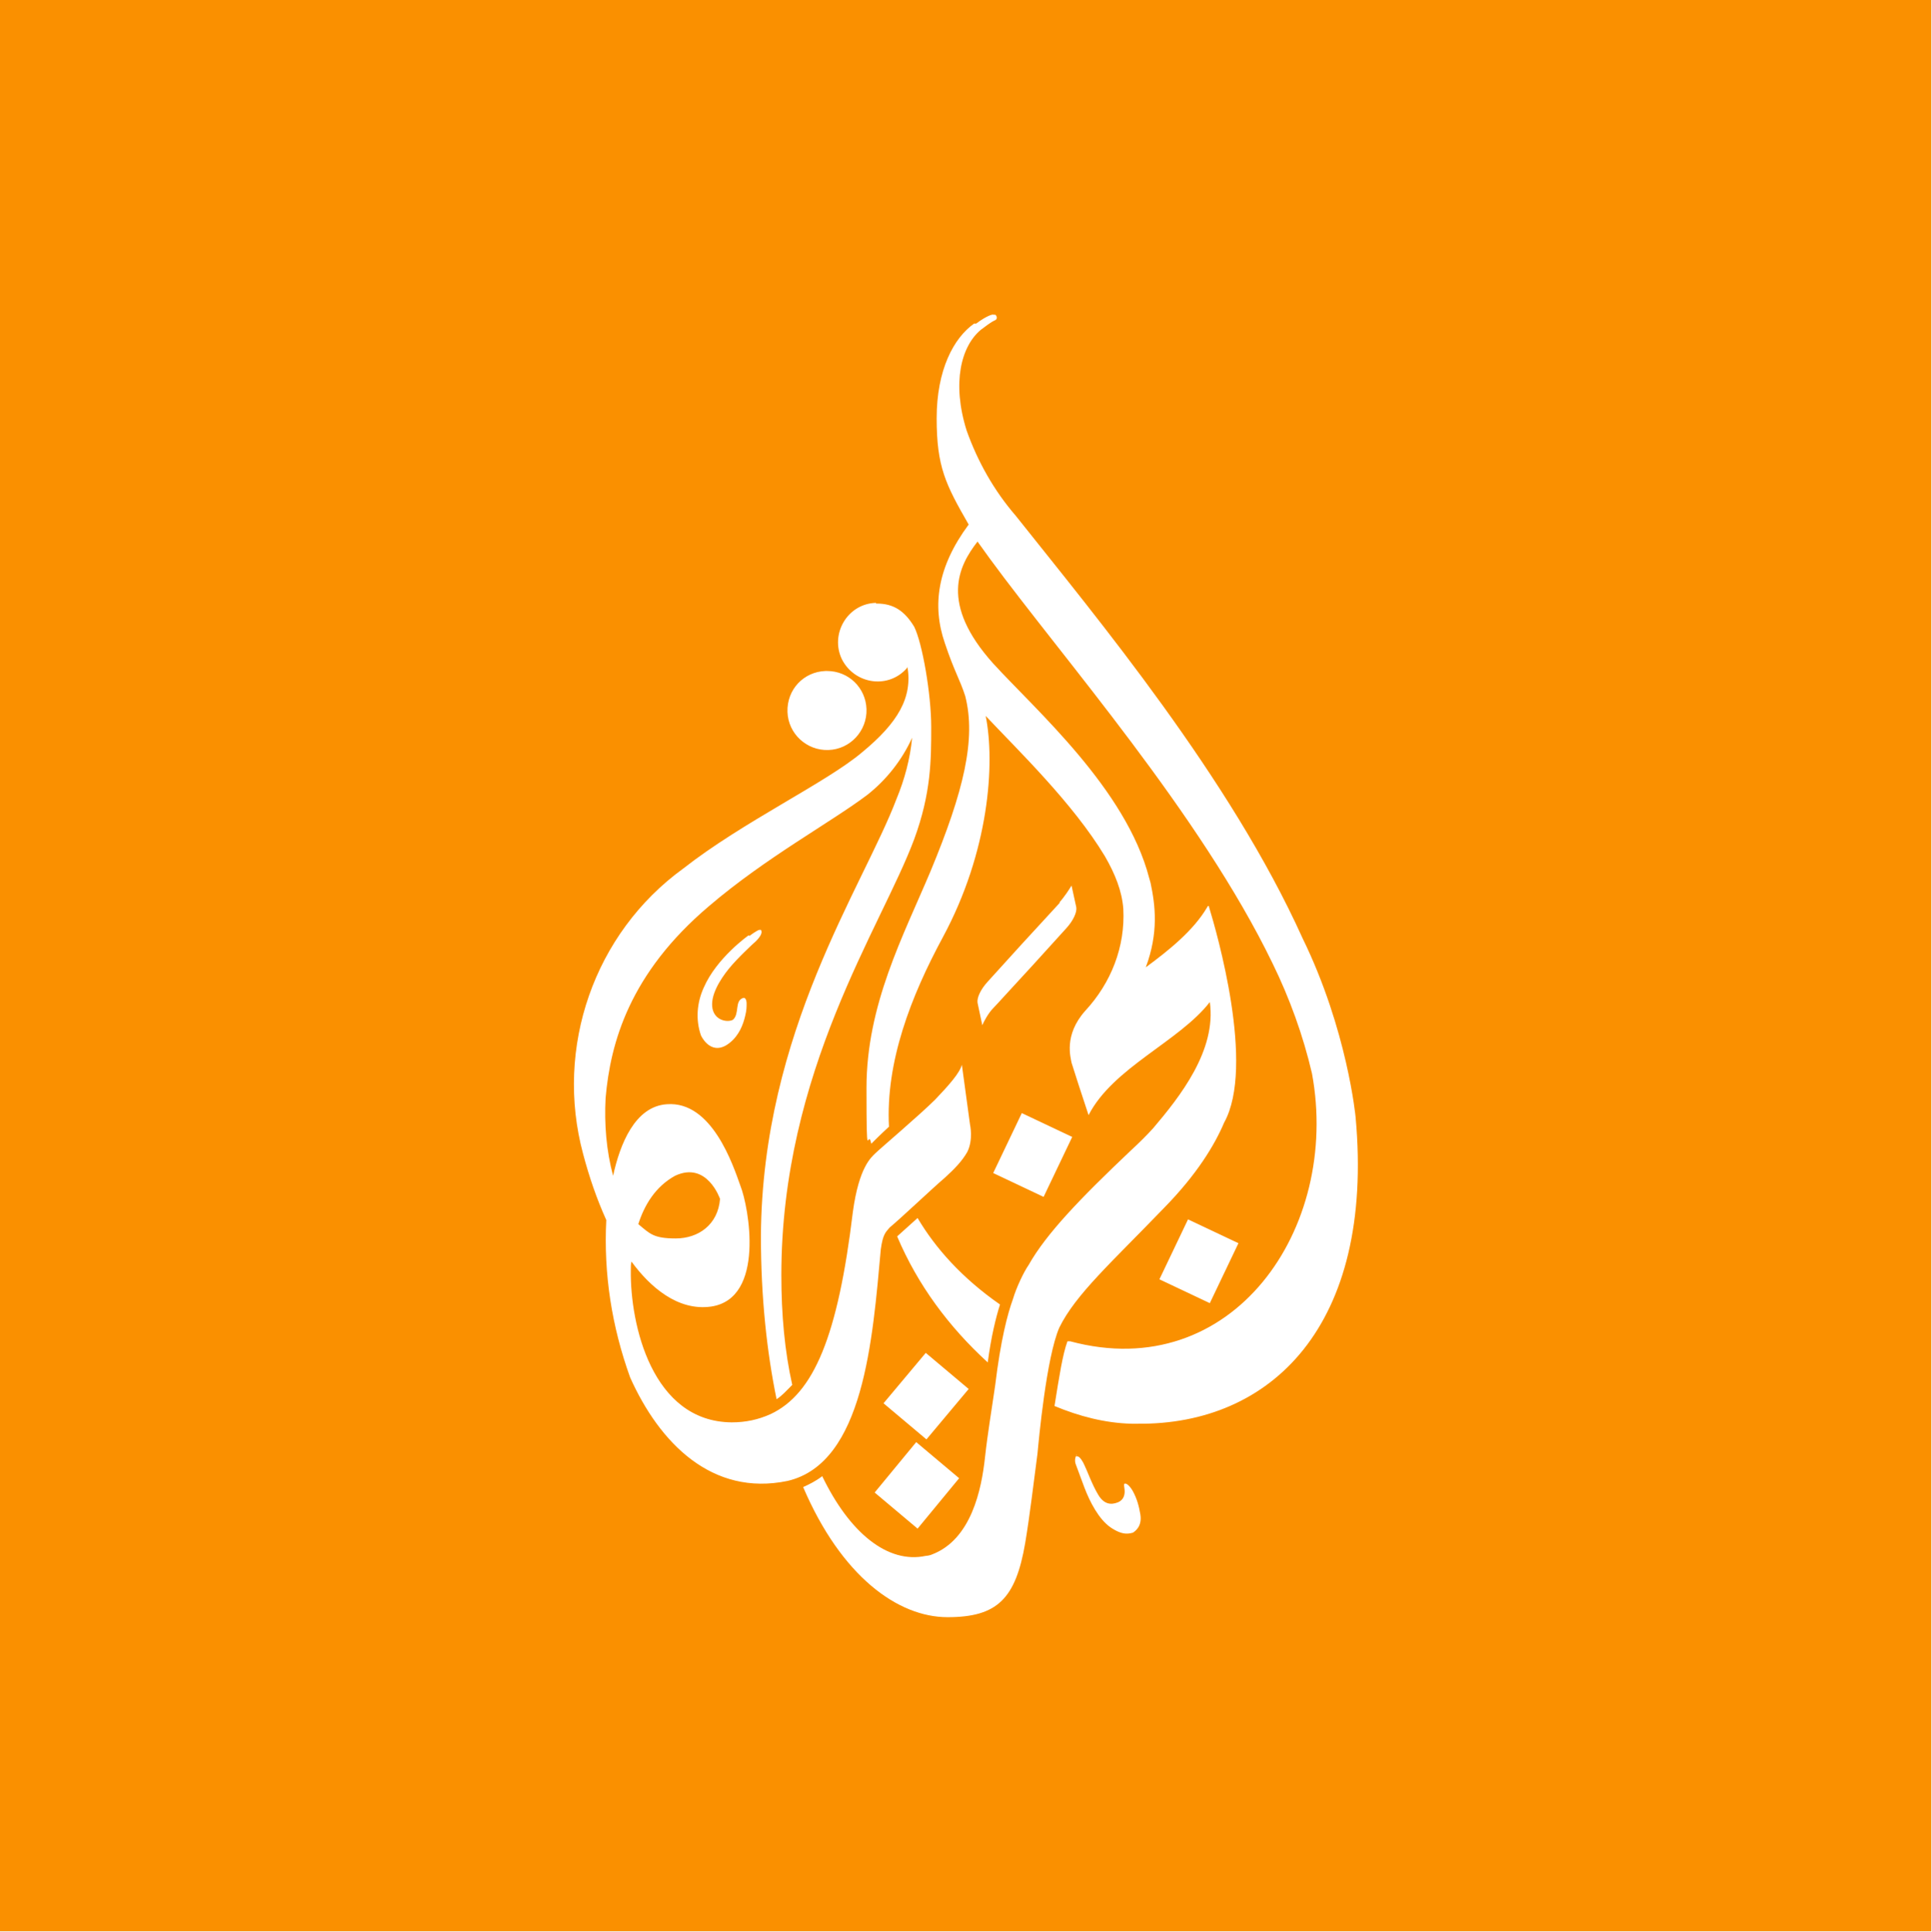
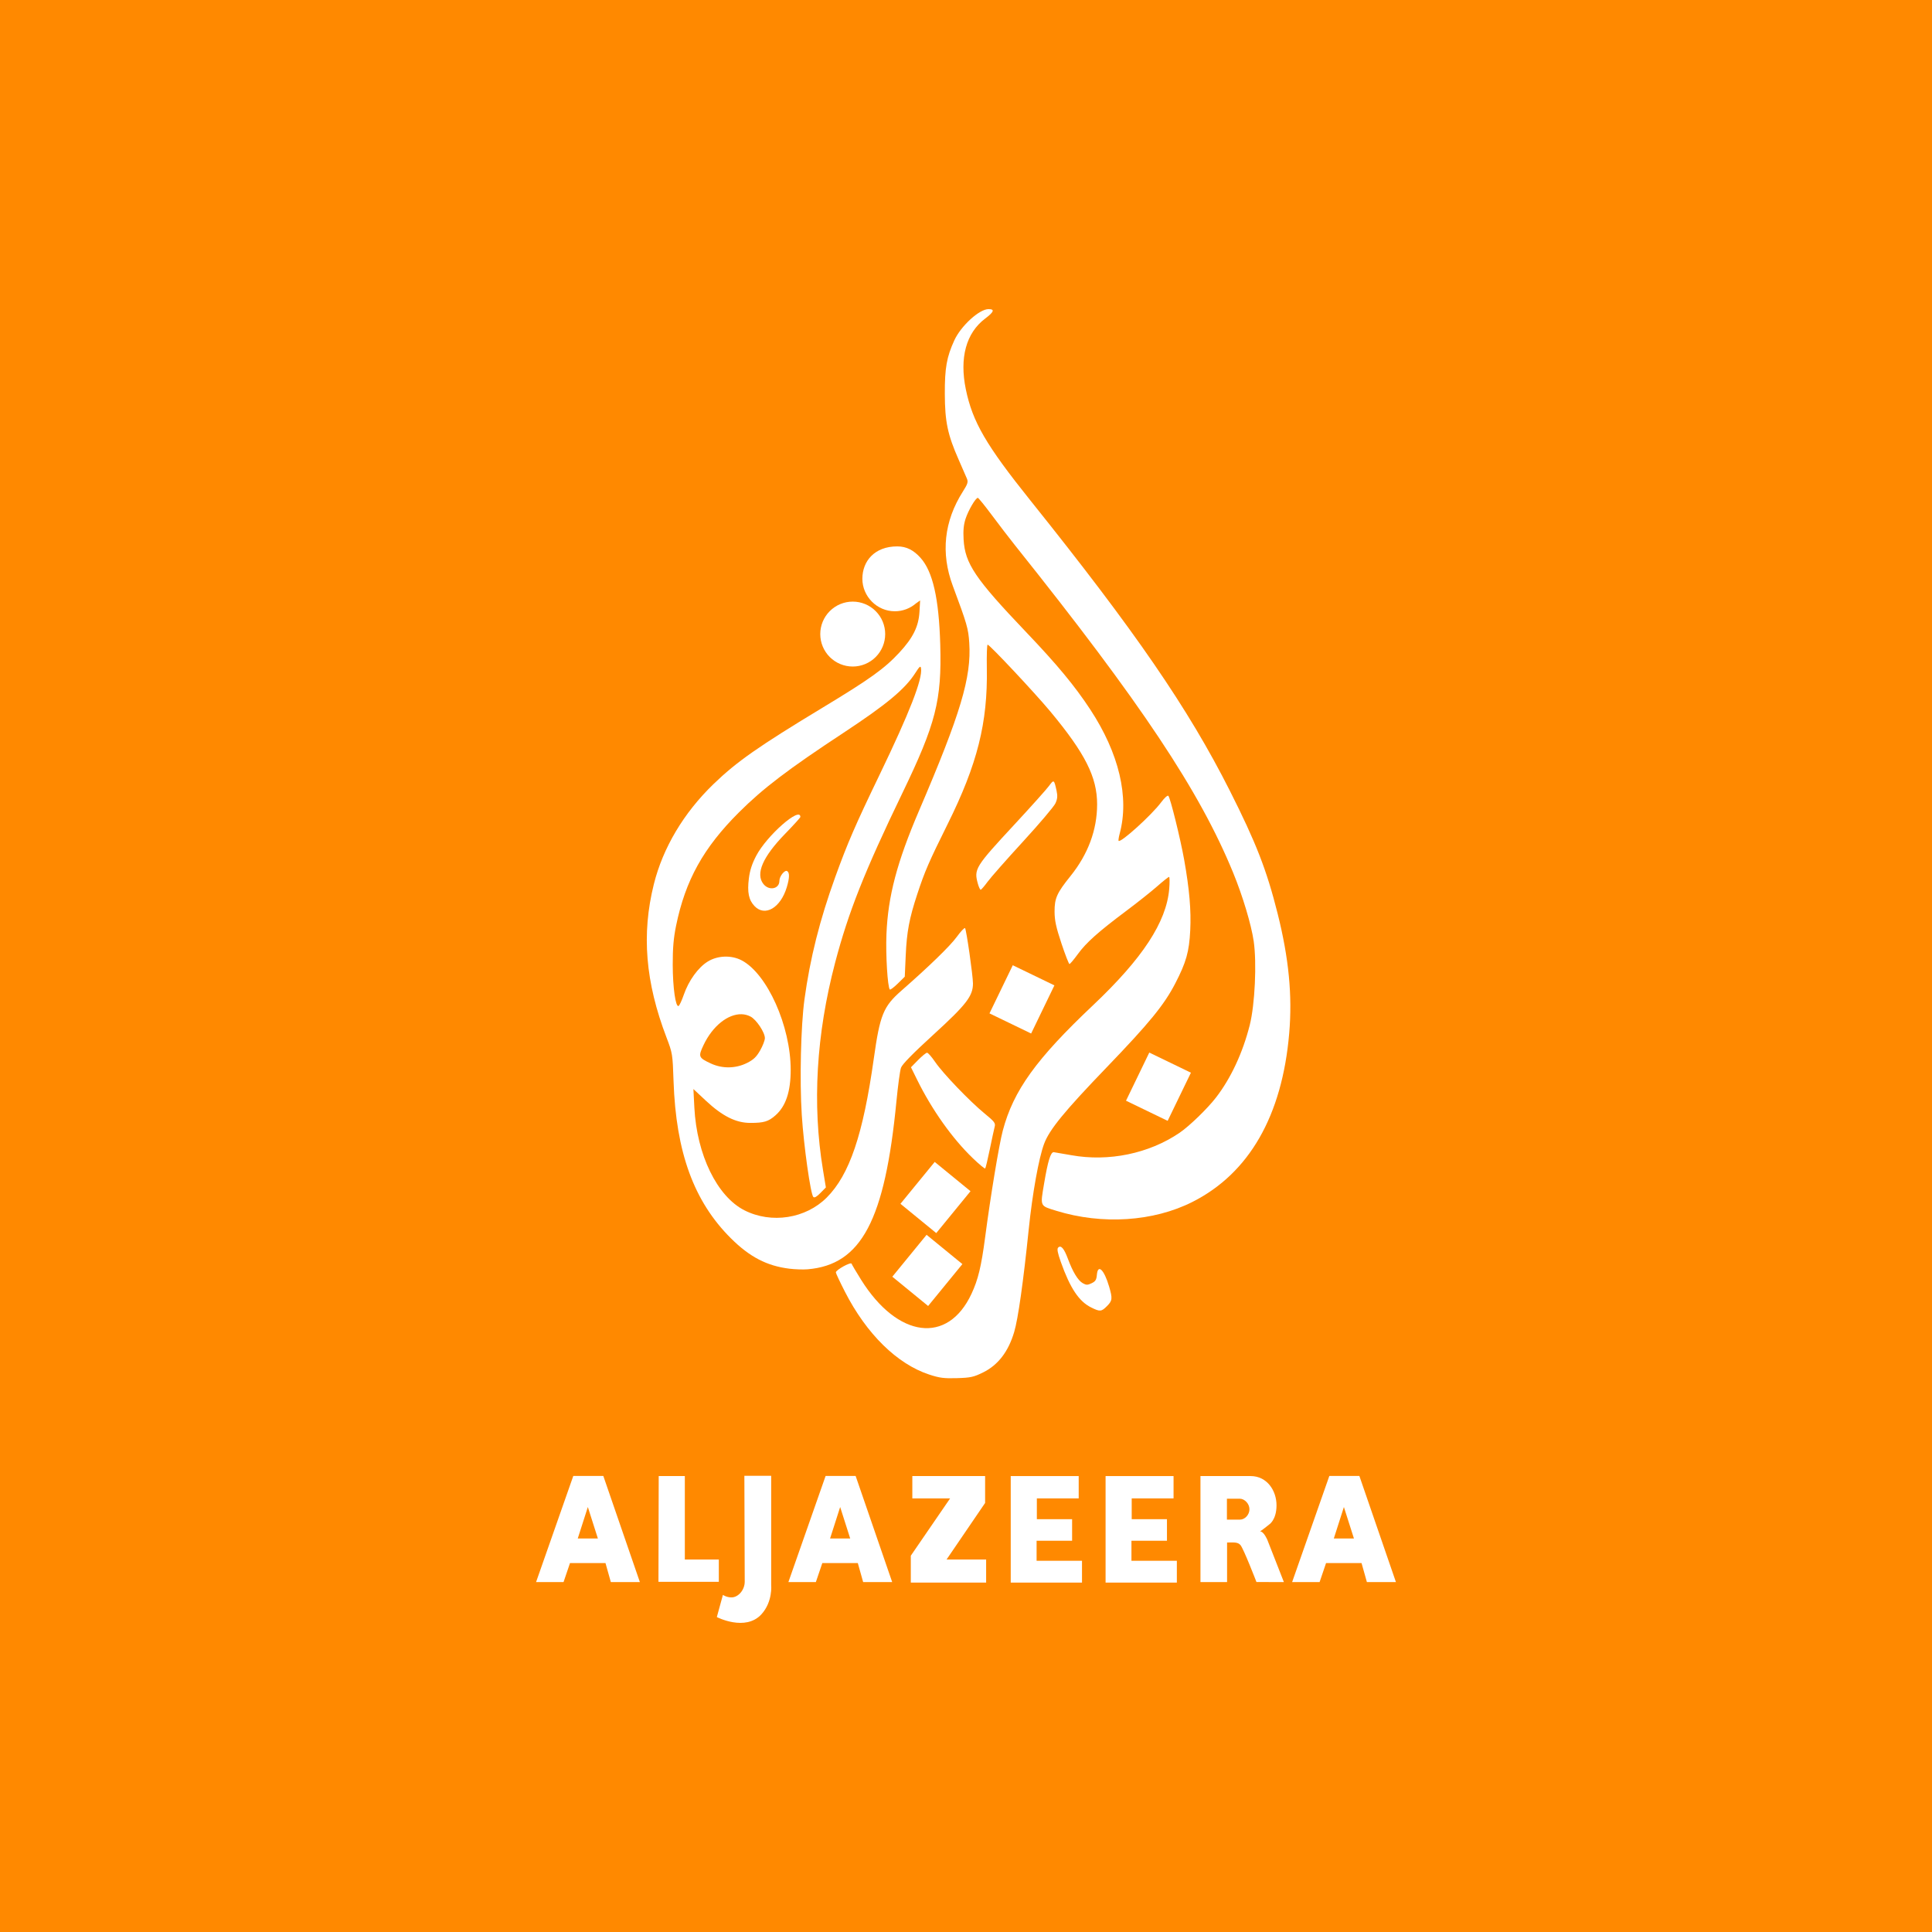
- <svg xmlns="http://www.w3.org/2000/svg" version="1.1" viewBox="0 0 283.5 283.5">
-   <defs>
-     <style>
-       .cls-1 {
-         fill: #fff;
-       }
- 
-       .cls-2 {
-         fill: #fa9000;
-       }
-     </style>
-   </defs>
-   <g>
-     <g id="Vrstva_1">
-       <rect class="cls-2" width="283.5" height="283.5" />
-       <path class="cls-1" d="M158.1,213.6c-.2.1-.4.7-.2,1.3l1.3,3.5c.8,2.1,2.1,4.6,3.8,5.8,1.9,1.3,2.8.9,3.3.8.3-.2,1.4-.9,1.1-2.7-.2-1.2-.5-2.3-1.1-3.4-.4-.7-.9-1.2-1.2-1.1-.2,0,0,.7,0,1.1,0,.8-.3,1.3-.9,1.6-.5.2-1.9.8-3-1.1-.9-1.5-1.6-3.5-2-4.3-.2-.5-.7-1.3-1-1.3h-.2v-.2ZM128.4,219.1l6.3,5.3,6.1-7.4-6.3-5.3-6.1,7.4ZM129.7,206l6.3,5.3,6.2-7.4-6.3-5.3-6.2,7.4ZM170.2,187.8l7.4,3.5,4.2-8.8-7.4-3.5-4.2,8.8ZM131.7,181.5c3,7.1,7.6,13.3,13.3,18.5.5-3.8,1.2-6.6,1.8-8.5-5.6-3.9-9.5-8.3-12.1-12.7l-3,2.7ZM145.8,172.2l7.4,3.5,4.2-8.8-7.4-3.5-4.2,8.8ZM109.9,137.3s-4.7,3.3-6.6,7.7c-1,2.2-1.2,4.7-.4,7,.7,1.4,2.2,2.7,4.2,1.1,1.4-1.1,2-2.7,2.3-4,.2-.8.2-1.3.2-1.8s-.2-.9-.5-.8c-1.3.4-.5,2.3-1.5,3.2-.7.4-2.6.2-3-1.6-.4-1.9,1.1-4.3,2.4-5.9s3.6-3.7,3.6-3.7c0,0,1.6-1.3,1.1-2h-.2c-.3,0-1.5.9-1.5.9h0ZM155.6,132.5l-5.7,6.2-4.9,5.4c-1.1,1.2-1.6,2.4-1.5,3.1l.7,3.3c.2-.5.9-1.8,1.6-2.5.5-.5,3.2-3.5,5.8-6.3l4.9-5.4c1.1-1.2,1.6-2.4,1.5-3.1l-.7-3.2c-.3.5-1,1.6-1.8,2.5h0ZM93.7,179.7c.9-2.8,2.5-5.5,5.4-7.1,4.7-2.2,6.6,3.4,6.6,3.4-.3,3.8-3.2,5.8-6.5,5.8s-3.8-.7-5.5-2.1h0ZM128.6,88.5c-4.2.1-6.8,4.6-5,8.3,1.9,3.7,6.9,4.4,9.6,1.2v-.2c.8,4.6-1.4,8.3-6.6,12.6-5.3,4.5-17.5,10.2-26.3,17.1-13.1,9.5-18.9,26.3-14.7,41.9.9,3.4,2,6.6,3.4,9.7-.4,7.9.8,15.6,3.5,23.1,4.3,9.6,12,17.5,23.1,15.2,11.2-2.6,12.5-20.8,13.7-34,.3-2.2.7-2.5,1.3-3.2,1.8-1.5,6.1-5.6,8.2-7.4,1.3-1.2,2.4-2.3,3.2-3.7.9-1.8.4-4,.4-4l-1.2-8.8c-.3,1.2-1.9,3-3.9,5.1-2.2,2.2-8.2,7.3-8.8,7.9s-2.4,2-3.3,8.6c-2.2,18.2-5.7,26.7-12.1,29.7-1.8.8-3.6,1.2-5.7,1.2-11.7-.1-14.9-14.4-14.8-22.3,0-.4,0-1,.1-1.3,2.7,3.7,6.8,7.3,11.7,6.6,8-1.2,5.5-14.7,4.3-17.7-1.1-3.1-4.2-12.5-10.8-12-4.7.3-6.9,5.9-7.9,10.5-1-3.7-1.3-7.6-1.1-11.4.7-8.1,3.5-18.3,15.2-28.2,8.3-7.1,17.9-12.3,23.2-16.3,2.8-2.2,5.1-5.1,6.6-8.4-.3,3.1-1.1,6.1-2.3,9-4.9,12.9-19.7,34.1-19.9,64.1,0,9.2.9,17.2,2.3,24,.8-.5,1.5-1.3,2.3-2.1-1.1-4.9-1.6-10.3-1.6-16.1,0-30,14.7-51.1,19.5-64,2.5-6.8,2.5-11.7,2.5-16.5s-1.3-12.3-2.5-14.7c-1.4-2.3-3-3.4-5.5-3.4h-.1ZM143,47.5c-3,2.1-5.5,6.8-5.5,13.9s1.3,9.7,4.7,15.6c-4.6,6.2-5.4,11.9-3.5,17.4,1.4,4.2,2.2,5.3,3,7.8,1.6,6.3-.2,13.9-5.1,25.7-4,9.5-9.4,19.6-9.4,31.8s.2,5.6.7,8.2c.4-.4,1.4-1.4,2.6-2.5-.5-9.5,3.2-19.1,7.9-27.8,6.8-12.6,7.7-25.5,6.3-32.5,4.8,5.1,12.8,12.8,17.5,20.6,1.5,2.6,2.5,5.1,2.7,7.7.3,5.6-1.8,10.9-5.6,15-3.2,3.6-2.1,6.9-2,7.6.3,1,1.6,5,2.5,7.7,3.6-7,13.3-10.8,17.8-16.6,1,7.1-4.4,13.9-8.3,18.5-.9,1-2,2.1-3.2,3.2-7.6,7.2-12.5,12.3-15.1,16.9-.7,1-1.8,3.3-2.3,5-.8,2.2-1.8,6-2.6,12.6-.5,3.5-1.1,7-1.5,10.6-.5,4.7-2,12.1-7.8,14.3-.2.1-.7.2-.9.2h0c-5.6,1.2-11.2-3.4-15.2-11.7-.9.7-1.9,1.2-2.8,1.6,5.6,13.1,13.9,19.1,21.2,19.1s10-2.7,11.4-10.9c.7-4.2,1.2-8.6,1.8-13.1.2-2.1,1.3-14.1,3.2-18.5,2.4-4.9,7.7-9.6,15.4-17.6,4.8-4.9,7.4-9.2,8.8-12.5,4.6-8.3-1.1-28-2.2-31.6,0-.1,0-.2-.1-.2s-.1,0-.2.2h0c-2,3.4-5.6,6.3-9,8.8,1.9-5.1,1.4-9.1.7-12.4l-.2-.7c-3.4-13.1-16.7-24.7-22.9-31.5-7.9-8.8-5.1-14.3-2.3-17.9l1.8,2.5c10.7,14.6,30.9,37.5,41.5,59.4,2.5,5.1,4.5,10.6,5.8,16.2,4.2,22.8-11.7,45.7-35.5,39.3h-.4c-.7,1.9-1.2,5.1-1.9,9.5,3.6,1.5,7.4,2.5,11.3,2.6h.9c19.5.2,34.8-14.3,32-45,0,0-1.2-12.8-7.8-26.3-10.6-23.5-30.1-46.9-42.1-62-3.2-3.7-5.6-8-7.2-12.5-2.2-7-.8-12.4,2.1-14.8.7-.5,1.4-1.1,2.1-1.4.4-.2.2-.7,0-.8h-.3c0-.1-.9.1-2.5,1.3h0ZM121.2,98.5c-3.2.1-5.7,2.7-5.6,6,.1,3.2,2.8,5.7,6,5.6s5.7-2.8,5.6-6c-.1-3.1-2.6-5.6-5.8-5.6h-.2Z" />
-     </g>
-   </g>
+ <svg xmlns="http://www.w3.org/2000/svg" width="250" height="250" viewBox="0 0 250 250" fill="none">
+   <rect width="250" height="250" fill="#FF8900" />
+   <path d="M120.239 177.867C116.079 176.497 112.13 172.617 109.335 167.153C108.688 165.888 108.159 164.761 108.159 164.648C108.159 164.327 110.107 163.255 110.198 163.526C110.24 163.654 110.792 164.585 111.422 165.594C116.156 173.168 122.635 174.001 125.706 167.429C126.567 165.587 126.978 163.886 127.473 160.124C128.181 154.735 129.274 148.135 129.764 146.289C131.137 141.116 134.077 137.033 141.44 130.076C147.846 124.021 150.934 119.311 151.295 115.038C151.368 114.177 151.359 113.473 151.275 113.473C151.191 113.473 150.496 114.024 149.731 114.698C148.966 115.371 147.178 116.791 145.759 117.853C142.123 120.574 140.55 121.977 139.474 123.458C138.96 124.166 138.472 124.744 138.389 124.744C138.306 124.744 137.84 123.547 137.352 122.083C136.655 119.988 136.465 119.111 136.461 117.961C136.453 116.234 136.761 115.548 138.516 113.368C140.795 110.538 141.965 107.39 141.967 104.08C141.97 100.557 140.422 97.487 135.902 92.054C133.888 89.634 128.054 83.416 127.797 83.416C127.712 83.416 127.667 84.801 127.696 86.495C127.817 93.529 126.466 98.899 122.632 106.622C120.185 111.552 119.669 112.741 118.692 115.709C117.662 118.838 117.337 120.561 117.2 123.633L117.077 126.384L116.171 127.273C115.672 127.762 115.211 128.108 115.145 128.043C114.855 127.752 114.597 123.553 114.706 120.883C114.907 115.967 116.068 111.567 118.918 104.915C124.312 92.326 125.712 87.651 125.422 83.185C125.303 81.335 125.136 80.758 123.288 75.797C121.713 71.568 122.158 67.439 124.604 63.591C125.224 62.615 125.299 62.37 125.113 61.921C124.993 61.632 124.515 60.534 124.05 59.481C122.624 56.251 122.27 54.567 122.259 50.958C122.249 47.611 122.499 46.202 123.486 44.045C124.342 42.174 126.721 40 127.913 40C128.756 40 128.629 40.357 127.473 41.229C125.016 43.084 124.137 46.305 124.977 50.374C125.85 54.597 127.586 57.586 133.338 64.765C146.928 81.726 153.763 91.672 159.123 102.287C162.531 109.038 163.906 112.568 165.321 118.203C166.777 124.003 167.243 128.815 166.822 133.72C165.908 144.39 161.632 151.832 154.288 155.535C149.242 158.08 142.62 158.508 136.684 156.675C134.533 156.011 134.6 156.159 135.102 153.171C135.6 150.206 135.958 149.048 136.364 149.093C136.522 149.11 137.543 149.286 138.634 149.483C143.459 150.353 148.666 149.277 152.619 146.594C153.895 145.727 156.224 143.475 157.348 142.021C159.278 139.524 160.816 136.221 161.72 132.634C162.385 129.99 162.638 124.594 162.228 121.788C161.913 119.635 160.815 115.972 159.578 112.951C155.242 102.363 147.687 91.02 131.354 70.579C130.62 69.66 129.269 67.899 128.351 66.665C127.432 65.431 126.612 64.421 126.528 64.421C126.247 64.421 125.302 66.034 124.947 67.121C124.695 67.891 124.622 68.647 124.69 69.808C124.87 72.931 126.186 74.88 132.777 81.791C136.798 86.007 139.073 88.751 141.079 91.806C144.807 97.485 146.153 103.166 144.886 107.874C144.761 108.336 144.7 108.755 144.75 108.805C145.032 109.086 149.051 105.44 150.261 103.805C150.672 103.25 151.084 102.88 151.183 102.978C151.436 103.231 152.747 108.532 153.234 111.27C153.911 115.08 154.145 117.804 154.016 120.385C153.877 123.158 153.494 124.519 152.081 127.249C150.642 130.033 148.732 132.37 143.199 138.118C137.728 143.803 135.798 146.161 135.107 148.007C134.418 149.849 133.594 154.43 133.116 159.08C132.413 165.911 131.743 170.646 131.237 172.354C130.482 174.903 129.15 176.637 127.217 177.589C125.989 178.193 125.6 178.278 123.83 178.331C122.151 178.382 121.576 178.307 120.239 177.867Z" fill="white" />
+   <path d="M141.195 169.184C139.615 168.402 138.473 166.689 137.27 163.296C136.849 162.107 136.756 161.605 136.924 161.437C137.285 161.076 137.688 161.54 138.189 162.893C138.818 164.589 139.494 165.699 140.11 166.045C140.567 166.301 140.726 166.302 141.255 166.05C141.749 165.814 141.882 165.603 141.934 164.975C142.056 163.502 142.866 164.27 143.517 166.476C143.975 168.028 143.945 168.308 143.242 169.011C142.515 169.738 142.344 169.752 141.195 169.184Z" fill="white" />
+   <path d="M111.59 74.897C111.59 77.169 113.472 79.098 115.791 79.098C116.832 79.098 117.783 78.715 118.517 78.087L119.065 77.695L118.981 79.15C118.873 81.061 118.155 82.521 116.378 84.44C114.458 86.514 112.588 87.858 106.489 91.543C98.158 96.578 95.328 98.559 92.328 101.458C88.473 105.183 85.783 109.696 84.605 114.425C82.997 120.883 83.512 127.091 86.243 134.242C87.023 136.286 87.038 136.402 87.156 139.877C87.469 149.113 89.786 155.468 94.579 160.235C97.013 162.656 99.239 163.809 102.145 164.168C102.871 164.258 103.932 164.295 104.506 164.246C111.466 163.659 114.508 157.9 116 142.486C116.194 140.477 116.458 138.535 116.587 138.168C116.745 137.718 118.119 136.318 120.813 133.857C125.053 129.983 125.901 128.881 125.901 127.262C125.902 126.262 125.049 120.293 124.877 120.1C124.802 120.016 124.32 120.524 123.807 121.229C122.951 122.406 120.219 125.061 116.645 128.188C114.303 130.239 113.865 131.316 113.071 136.968C111.686 146.819 109.928 152.012 106.979 154.964C104.254 157.692 99.82 158.381 96.333 156.615C92.79 154.819 90.167 149.436 89.85 143.321L89.726 140.921L91.337 142.428C93.482 144.431 95.226 145.304 97.09 145.304C98.847 145.305 99.426 145.133 100.338 144.332C101.681 143.154 102.315 141.266 102.315 138.436C102.315 132.782 99.281 126.004 95.968 124.268C94.632 123.568 92.851 123.635 91.572 124.431C90.337 125.2 89.118 126.886 88.486 128.71C88.228 129.458 87.923 130.115 87.808 130.171C87.422 130.359 87.058 127.795 87.051 124.849C87.046 122.683 87.159 121.376 87.482 119.8C88.688 113.909 91.018 109.709 95.622 105.117C98.737 102.011 101.952 99.563 109.157 94.818C114.727 91.149 117.107 89.168 118.426 87.108C119.008 86.199 119.127 86.104 119.183 86.495C119.382 87.888 117.699 92.203 113.834 100.219C110.667 106.787 109.675 109.081 108.081 113.486C106.071 119.043 104.825 124.001 104.095 129.336C103.629 132.752 103.463 139.794 103.75 144.28C104.005 148.274 104.888 154.53 105.243 154.886C105.386 155.029 105.679 154.866 106.157 154.377L106.868 153.653L106.489 151.357C105.091 142.892 105.622 133.854 108.061 124.581C109.786 118.024 111.856 112.797 116.769 102.619C121.098 93.653 121.874 90.622 121.668 83.416C121.497 77.439 120.704 73.949 119.111 72.177C118.241 71.209 117.319 70.703 116.104 70.703C113.151 70.703 111.59 72.621 111.59 74.897ZM95.962 131.241C96.365 131.252 96.751 131.353 97.116 131.541C97.87 131.931 98.978 133.59 98.975 134.333C98.974 134.626 98.694 135.347 98.355 135.937C97.875 136.775 97.5 137.13 96.646 137.555C95.195 138.278 93.461 138.303 91.983 137.614C90.383 136.868 90.329 136.731 91.037 135.233C92.215 132.743 94.212 131.193 95.962 131.241Z" fill="white" />
+   <path d="M125.882 149.871C123.232 147.328 120.591 143.608 118.676 139.722L117.879 138.106L118.803 137.165C119.311 136.648 119.832 136.224 119.961 136.224C120.09 136.224 120.564 136.764 121.013 137.425C122.018 138.902 125.496 142.525 127.422 144.1C128.691 145.139 128.835 145.33 128.709 145.809C128.631 146.105 128.348 147.416 128.079 148.721C127.811 150.026 127.543 151.142 127.484 151.2C127.426 151.259 126.705 150.661 125.882 149.871Z" fill="white" />
+   <path d="M97.641 117.253C96.884 116.464 96.678 115.46 96.904 113.66C97.034 112.628 97.316 111.759 97.854 110.736C99.231 108.115 103.567 104.305 103.567 105.715C103.567 105.798 102.686 106.771 101.609 107.878C98.698 110.87 97.744 113.065 98.781 114.384C99.506 115.305 100.854 115.04 100.854 113.976C100.854 113.386 101.546 112.525 101.863 112.721C102.188 112.922 102.169 113.614 101.808 114.813C101.006 117.479 98.988 118.66 97.641 117.253Z" fill="white" />
+   <path d="M126.538 114.36C126.008 112.451 126.17 112.189 131.304 106.652C133.414 104.377 135.408 102.15 135.736 101.705C136.373 100.838 136.402 100.856 136.723 102.339C136.867 103.005 136.832 103.38 136.572 103.951C136.386 104.361 134.496 106.59 132.372 108.905C130.248 111.22 128.182 113.565 127.78 114.117C127.378 114.668 126.983 115.125 126.902 115.131C126.822 115.137 126.658 114.79 126.538 114.36Z" fill="white" />
+   <path d="M114.543 82.049C114.543 83.163 114.101 84.231 113.313 85.019C112.525 85.807 111.457 86.249 110.343 86.249C109.229 86.249 108.16 85.807 107.372 85.019C106.585 84.231 106.142 83.163 106.142 82.049C106.142 80.935 106.585 79.866 107.372 79.079C108.16 78.291 109.229 77.848 110.343 77.848C111.457 77.848 112.525 78.291 113.313 79.079C114.101 79.866 114.543 80.935 114.543 82.049Z" fill="white" />
+   <path d="M136.44 127.508L131.052 124.903L128.04 131.131L133.428 133.737L136.44 127.508Z" fill="white" />
+   <path d="M154.105 138.808L148.717 136.202L145.705 142.431L151.094 145.036L154.105 138.808Z" fill="white" />
+   <path d="M125.584 154.141L120.951 150.352L116.518 155.772L121.151 159.561L125.584 154.141Z" fill="white" />
+   <path d="M124.532 163.573L119.899 159.784L115.466 165.205L120.099 168.994L124.532 163.573Z" fill="white" />
+   <path fill-rule="evenodd" clip-rule="evenodd" d="M74.182 190.99L69.368 204.72H72.923L73.758 202.261H78.35L79.041 204.72H82.799L78.07 190.99H74.182ZM76.067 195.008L77.365 199.078H74.762L76.067 195.008Z" fill="white" />
+   <path fill-rule="evenodd" clip-rule="evenodd" d="M106.832 190.99L102.018 204.72H105.573L106.408 202.261H111L111.691 204.72H115.448L110.719 190.99H106.832ZM108.717 195.008L110.015 199.078H107.412L108.717 195.008Z" fill="white" />
+   <path fill-rule="evenodd" clip-rule="evenodd" d="M172.015 190.99L167.201 204.72H170.756L171.591 202.261H176.183L176.875 204.72H180.632L175.903 190.99H172.015ZM173.9 195.008L175.198 199.078H172.596L173.9 195.008Z" fill="white" />
+   <path fill-rule="evenodd" clip-rule="evenodd" d="M85.204 204.688H93.015V201.8H88.617V191.003H85.237L85.204 204.688Z" fill="white" />
+   <path fill-rule="evenodd" clip-rule="evenodd" d="M130.788 191.003V204.787H140.01V201.964H134.135V199.372H138.73V196.582H134.168V193.891H139.583V191.003H130.788Z" fill="white" />
+   <path fill-rule="evenodd" clip-rule="evenodd" d="M143.062 191.003V204.787H152.284V201.964H146.409V199.372H151.004V196.582H146.442V193.891H151.857V191.003H143.062Z" fill="white" />
+   <path fill-rule="evenodd" clip-rule="evenodd" d="M118.055 191.003V193.891H122.945L117.858 201.308V204.787H127.605V201.8H122.485L127.473 194.482V191.003H118.055Z" fill="white" />
+   <path fill-rule="evenodd" clip-rule="evenodd" d="M96.321 190.97H99.791V205.083C99.791 205.083 100.018 207.258 98.526 208.891C96.453 211.158 92.758 209.248 92.758 209.248L93.545 206.379C93.545 206.379 94.007 206.703 94.655 206.703C95.519 206.703 96.367 205.756 96.367 204.667L96.321 190.97Z" fill="white" />
+   <path fill-rule="evenodd" clip-rule="evenodd" d="M155.339 191.003V204.72H158.783V199.6C159.59 199.6 160.163 199.51 160.518 199.933C160.936 200.432 162.585 204.714 162.585 204.714L166.134 204.72L164.001 199.274C164.001 199.274 163.549 198.165 163.055 198.165C163.583 197.8 164.229 197.271 164.229 197.271C164.229 197.271 165.181 196.69 165.181 194.786C165.181 192.883 163.953 191.003 161.835 191.003H155.339ZM158.763 193.932H160.426C161.047 193.932 161.679 194.581 161.679 195.295C161.679 196.009 161.085 196.639 160.452 196.639H158.763V193.932Z" fill="white" />
</svg>
